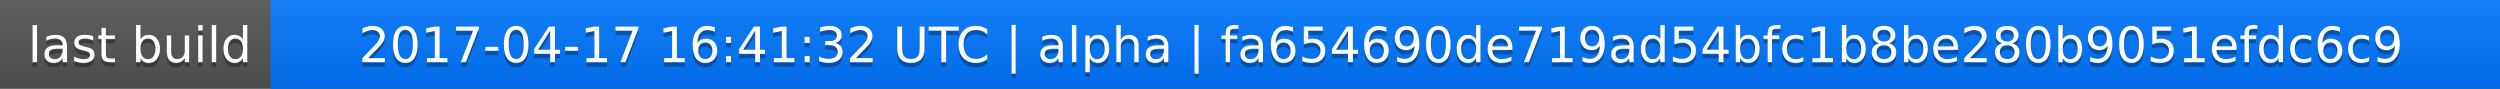
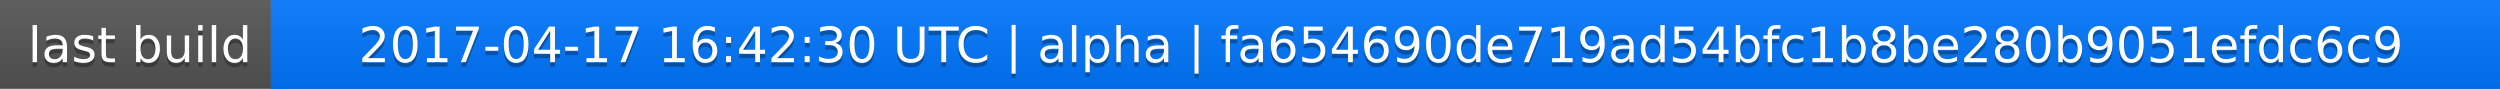
<svg xmlns="http://www.w3.org/2000/svg" width="563" height="20">
  <linearGradient id="a" x2="0" y2="100%">
    <stop offset="0" stop-color="#bbb" stop-opacity=".1" />
    <stop offset="1" stop-opacity=".1" />
  </linearGradient>
  <rect rx="0" width="563" height="20" fill="#555" />
  <rect rx="0" x="61" width="502" height="20" fill="#07f" />
  <path fill="#07f" d="M61 0h4v20h-4z" />
  <rect rx="0" width="563" height="20" fill="url(#a)" />
  <g fill="#fff" text-anchor="middle" font-family="DejaVu Sans,Verdana,Geneva,sans-serif" font-size="11">
    <text x="31.5" y="15" fill="#010101" fill-opacity=".3">last build</text>
    <text x="31.5" y="14">last build</text>
-     <text x="311" y="15" fill="#010101" fill-opacity=".3">2017-04-17 16:41:32 UTC | alpha | fa654690de719ad54bfc1b8be280b9051efdc6c9</text>
-     <text x="311" y="14">2017-04-17 16:41:32 UTC | alpha | fa654690de719ad54bfc1b8be280b9051efdc6c9</text>
+     <text x="311" y="15" fill="#010101" fill-opacity=".3">2017-04-17 16:42:30 UTC | alpha | fa654690de719ad54bfc1b8be280b9051efdc6c9</text>
+     <text x="311" y="14">2017-04-17 16:42:30 UTC | alpha | fa654690de719ad54bfc1b8be280b9051efdc6c9</text>
  </g>
</svg>
